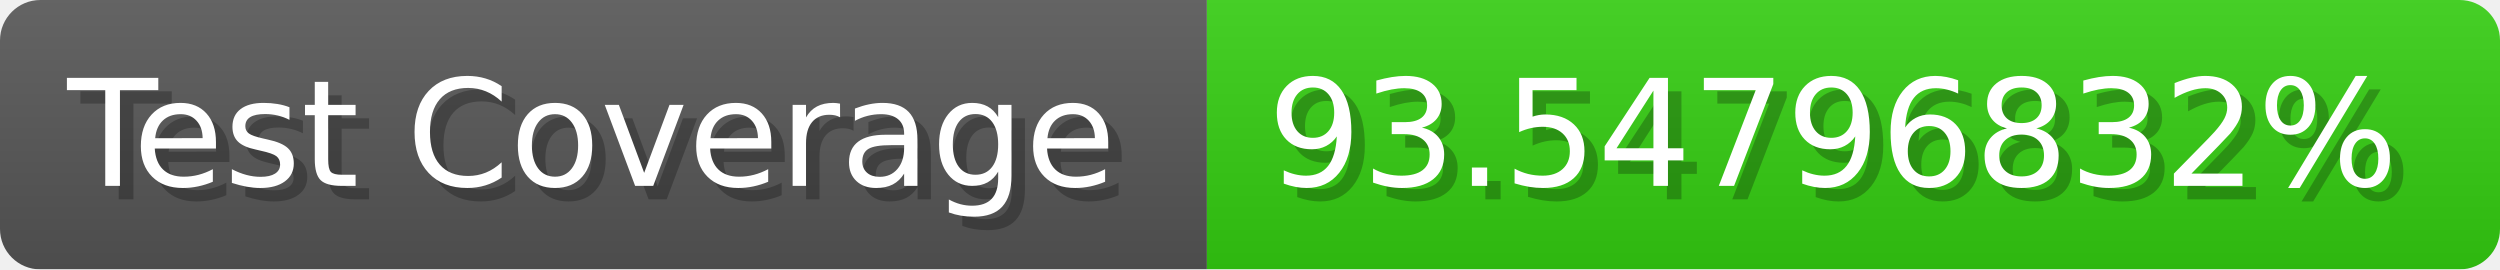
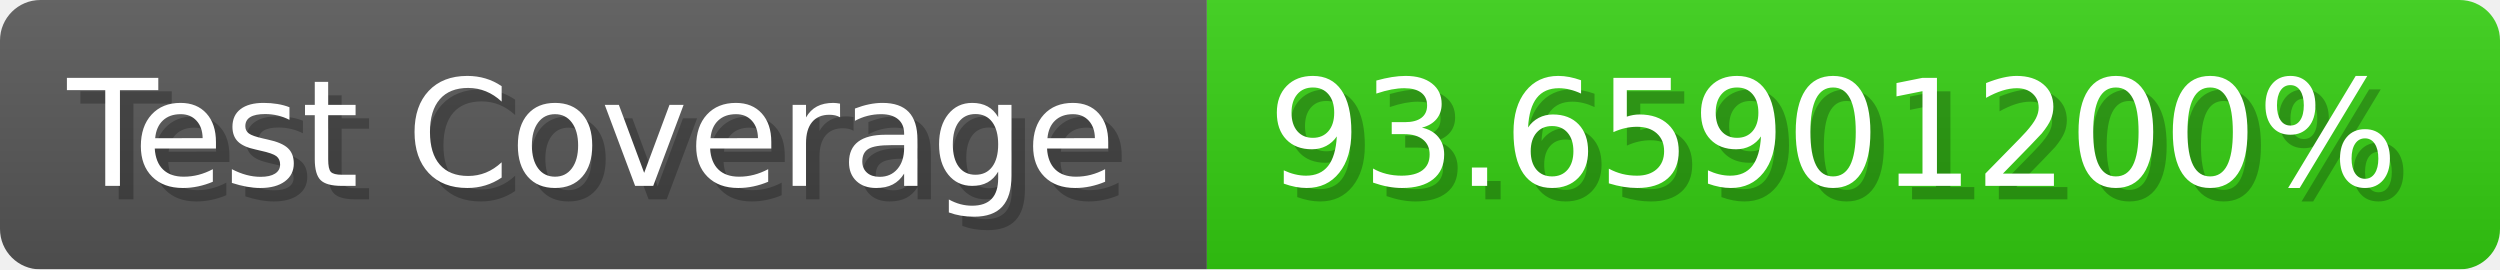
- <svg xmlns="http://www.w3.org/2000/svg" width="185.6" height="20" viewBox="0 0 1856 200" role="img" aria-label="Test Coverage: 93.54796832%">
+ <svg xmlns="http://www.w3.org/2000/svg" width="185.6" height="20" viewBox="0 0 1856 200" role="img" aria-label="Test Coverage: 93.65901200%">
  <linearGradient id="a" x2="0" y2="100%">
    <stop offset="0" stop-opacity=".1" stop-color="#EEE" />
    <stop offset="1" stop-opacity=".1" />
  </linearGradient>
  <mask id="m">
    <rect width="1856" height="200" rx="30" fill="#FFF" />
  </mask>
  <g mask="url(#m)">
    <rect width="896" height="200" fill="#555" />
    <rect width="960" height="200" fill="#3C1" x="896" />
    <rect width="1856" height="200" fill="url(#a)" />
  </g>
  <g aria-hidden="true" fill="#fff" text-anchor="start" font-family="Verdana,DejaVu Sans,sans-serif" font-size="110">
    <text x="60" y="148" textLength="796" fill="#000" opacity="0.25">Test Coverage</text>
    <text x="50" y="138" textLength="796">Test Coverage</text>
-     <text x="951" y="148" textLength="860" fill="#000" opacity="0.25">93.54796832%</text>
-     <text x="941" y="138" textLength="860">93.54796832%</text>
+     <text x="951" y="148" textLength="860" fill="#000" opacity="0.25">93.65901200%</text>
+     <text x="941" y="138" textLength="860">93.65901200%</text>
  </g>
</svg>
